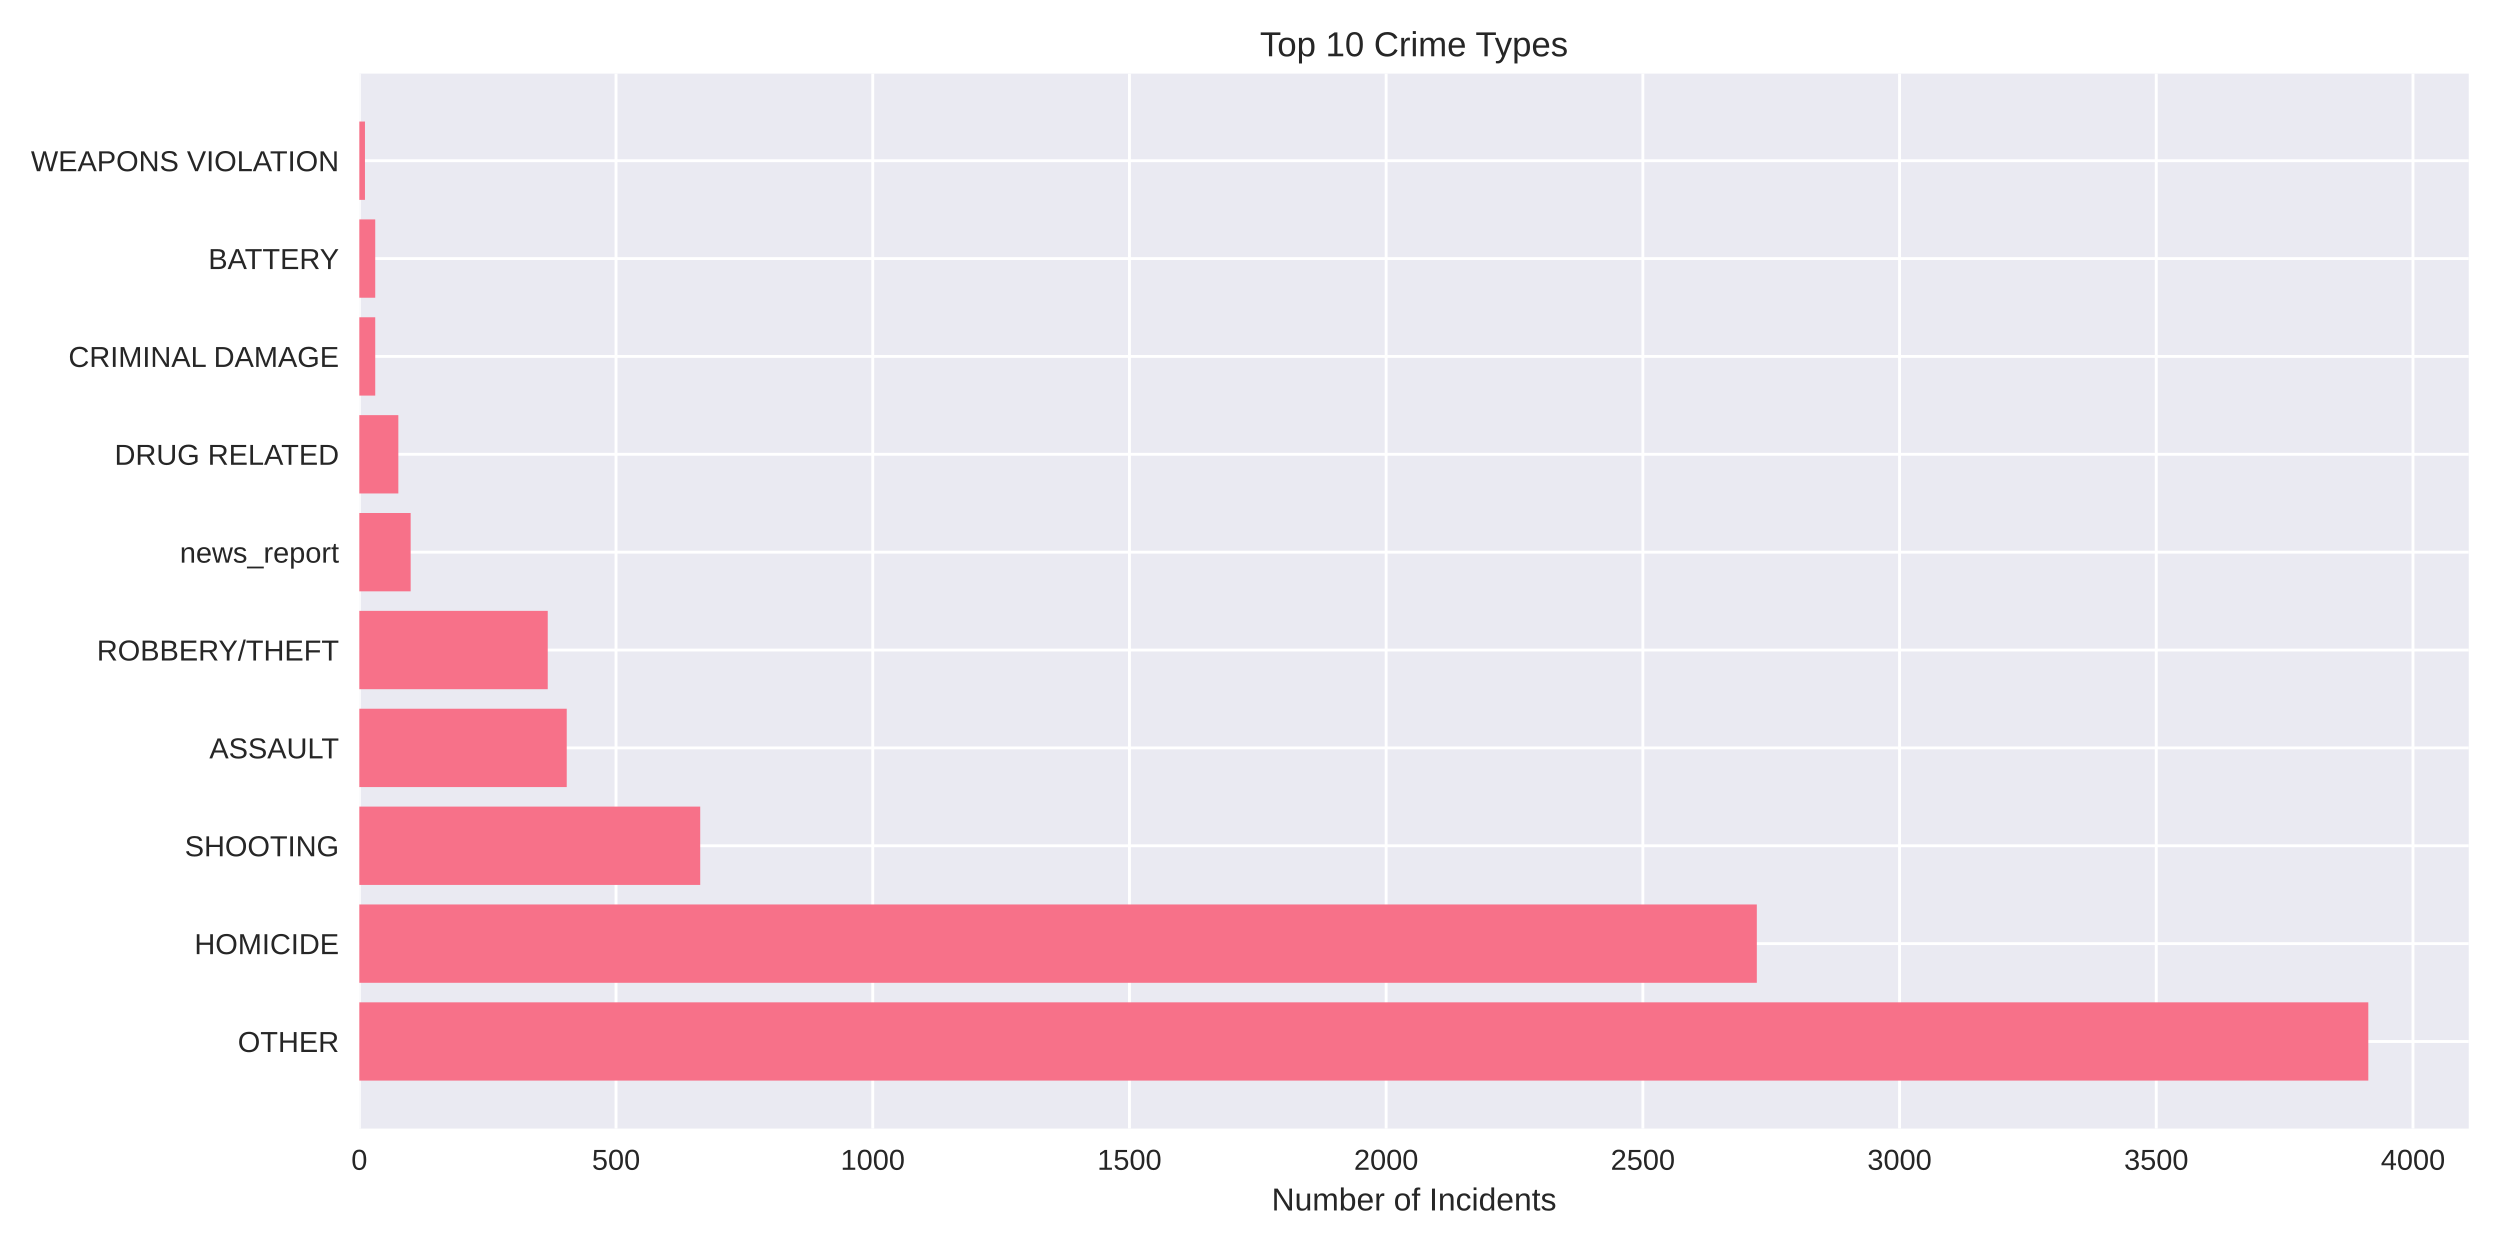
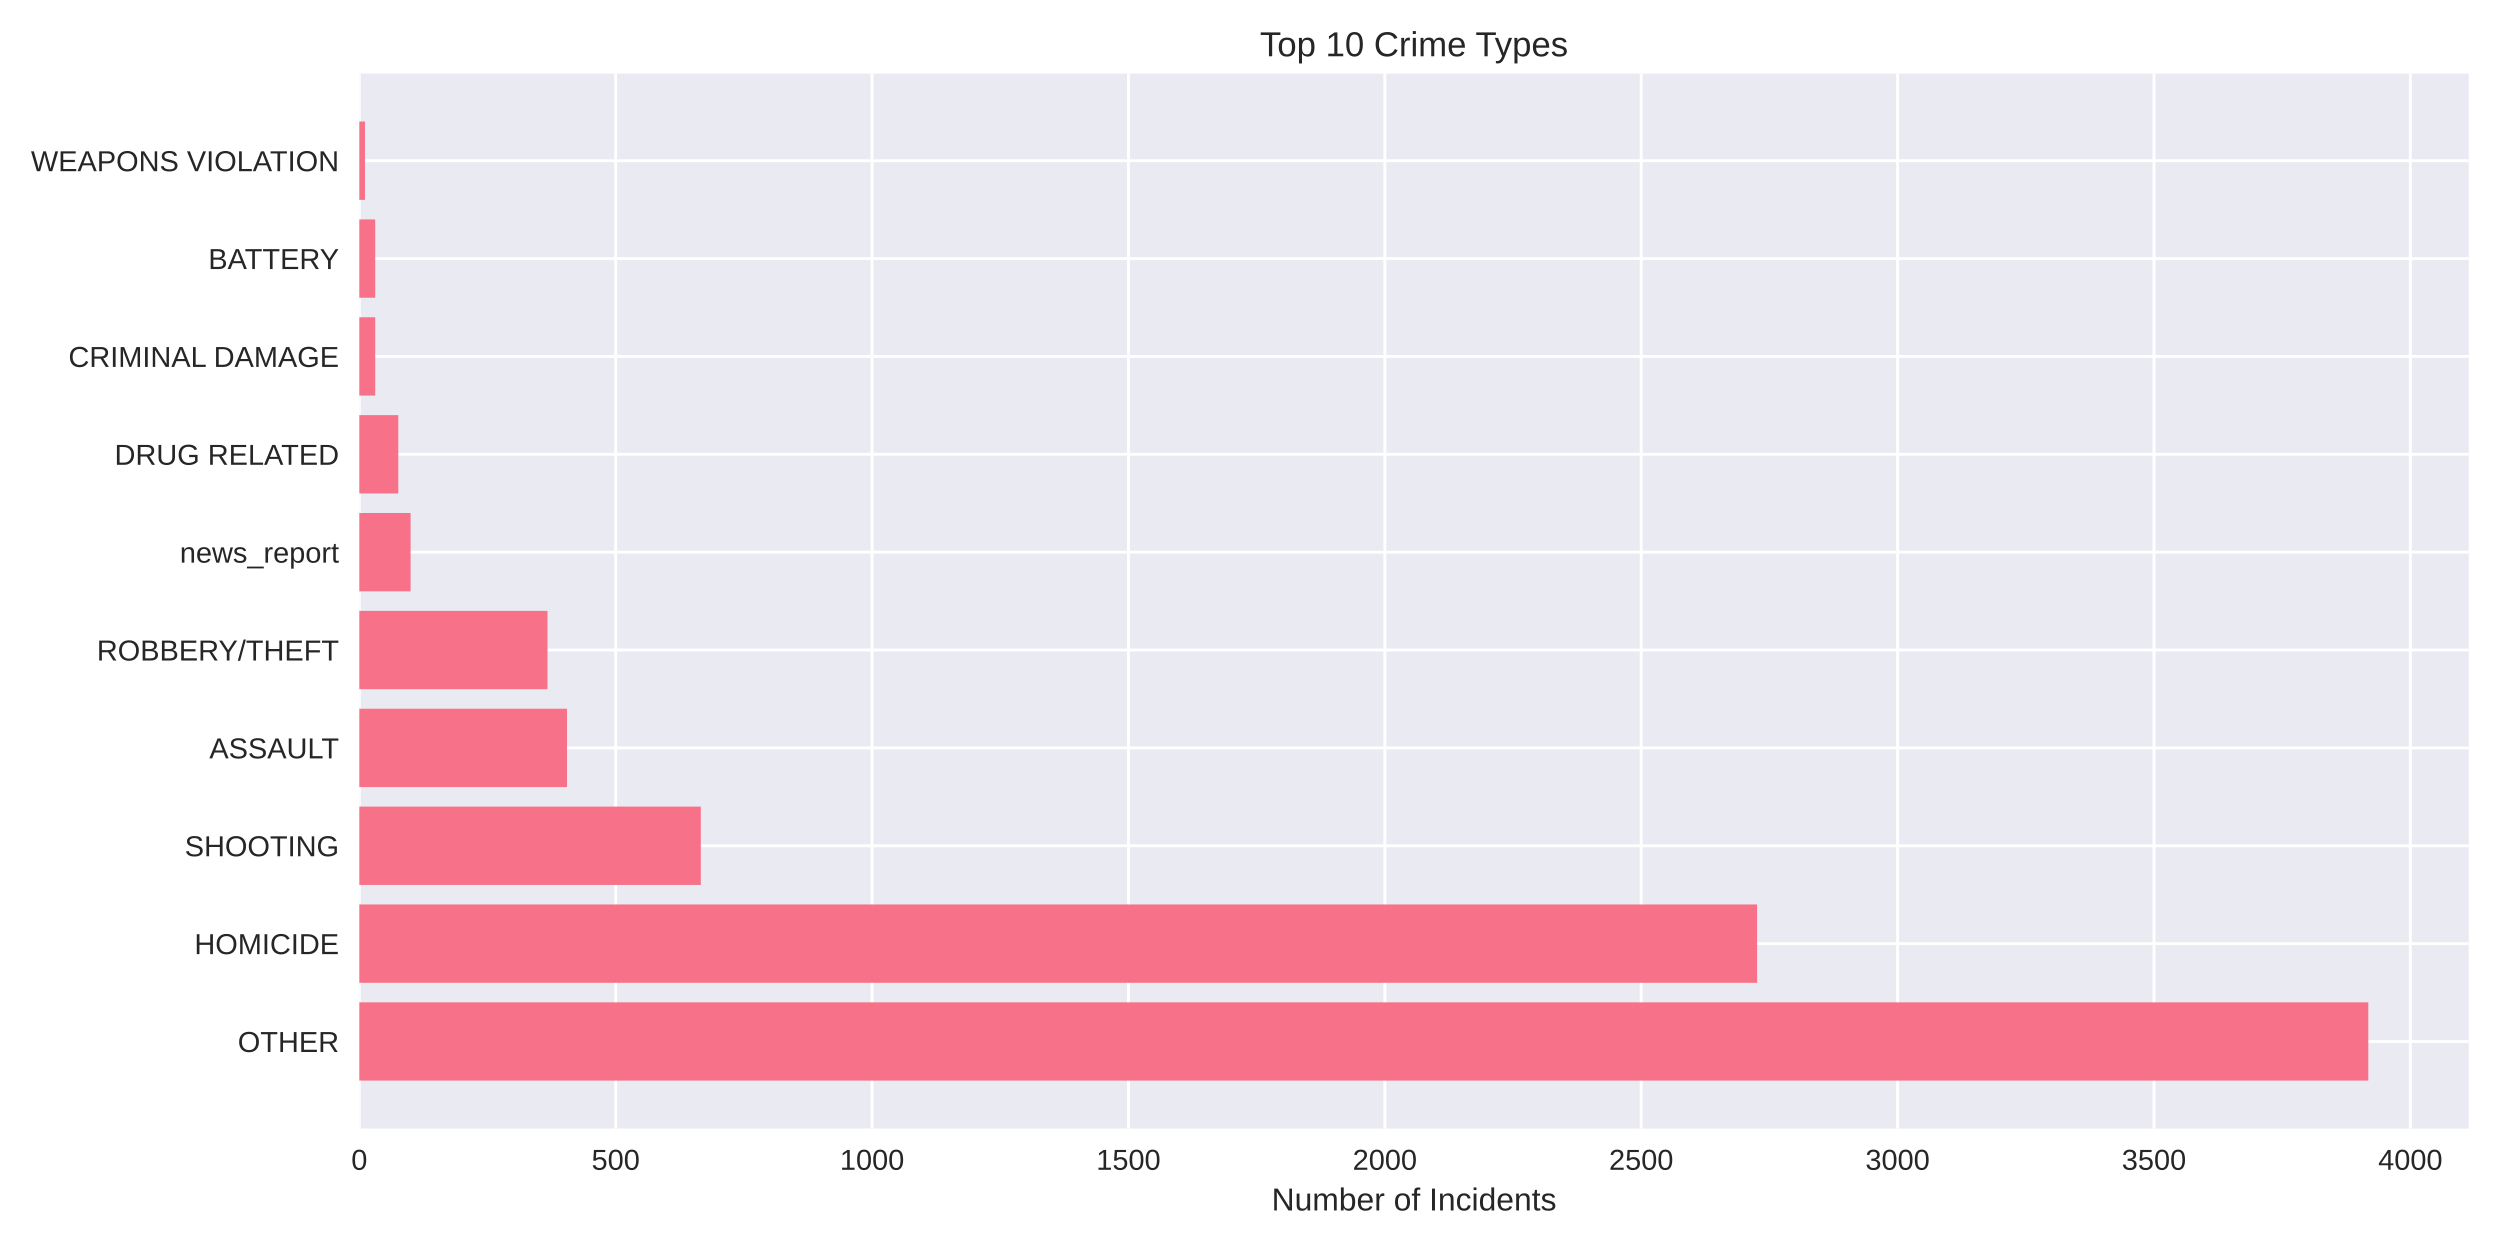
<svg xmlns="http://www.w3.org/2000/svg" width="864pt" height="432pt" viewBox="0 0 864 432" version="1.1">
  <defs>
    <style type="text/css">*{stroke-linejoin: round; stroke-linecap: butt}</style>
  </defs>
  <g id="figure_1">
    <g id="patch_1">
      <path d="M 0 432  L 864 432  L 864 0  L 0 0  z " style="fill: #ffffff" />
    </g>
    <g id="axes_1">
      <g id="patch_2">
        <path d="M 124.18 390.04  L 853.2 390.04  L 853.2 25.44  L 124.18 25.44  z " style="fill: #eaeaf2" />
      </g>
      <g id="matplotlib.axis_1">
        <g id="xtick_1">
          <g id="line2d_1">
-             <path d="M 124.18 390.04  L 124.18 25.44  " clip-path="url(#p2969f36f8a)" style="fill: none; stroke: #ffffff; stroke-linecap: round" />
+             <path d="M 124.18 390.04  L 124.18 25.44  " clip-path="url(#p6befb0a42d)" style="fill: none; stroke: #ffffff; stroke-linecap: round" />
          </g>
          <g id="line2d_2" />
          <g id="text_1">
            <text style="fill: #262626; font: 10px 'Arial', 'Liberation Sans', 'DejaVu Sans', 'Bitstream Vera Sans', sans-serif; text-anchor: middle" x="124.18" y="404.287" transform="rotate(-0 124.18 404.2869)">0</text>
          </g>
        </g>
        <g id="xtick_2">
          <g id="line2d_3">
-             <path d="M 212.898 390.04  L 212.898 25.44  " clip-path="url(#p2969f36f8a)" style="fill: none; stroke: #ffffff; stroke-linecap: round" />
+             <path d="M 212.784 390.04  L 212.784 25.44  " clip-path="url(#p6befb0a42d)" style="fill: none; stroke: #ffffff; stroke-linecap: round" />
          </g>
          <g id="line2d_4" />
          <g id="text_2">
-             <text style="fill: #262626; font: 10px 'Arial', 'Liberation Sans', 'DejaVu Sans', 'Bitstream Vera Sans', sans-serif; text-anchor: middle" x="212.898" y="404.287" transform="rotate(-0 212.8977 404.2869)">500</text>
+             <text style="fill: #262626; font: 10px 'Arial', 'Liberation Sans', 'DejaVu Sans', 'Bitstream Vera Sans', sans-serif; text-anchor: middle" x="212.784" y="404.287" transform="rotate(-0 212.7845 404.2869)">500</text>
          </g>
        </g>
        <g id="xtick_3">
          <g id="line2d_5">
-             <path d="M 301.615 390.04  L 301.615 25.44  " clip-path="url(#p2969f36f8a)" style="fill: none; stroke: #ffffff; stroke-linecap: round" />
+             <path d="M 301.389 390.04  L 301.389 25.44  " clip-path="url(#p6befb0a42d)" style="fill: none; stroke: #ffffff; stroke-linecap: round" />
          </g>
          <g id="line2d_6" />
          <g id="text_3">
-             <text style="fill: #262626; font: 10px 'Arial', 'Liberation Sans', 'DejaVu Sans', 'Bitstream Vera Sans', sans-serif; text-anchor: middle" x="301.615" y="404.287" transform="rotate(-0 301.6154 404.2869)">1000</text>
+             <text style="fill: #262626; font: 10px 'Arial', 'Liberation Sans', 'DejaVu Sans', 'Bitstream Vera Sans', sans-serif; text-anchor: middle" x="301.389" y="404.287" transform="rotate(-0 301.389 404.2869)">1000</text>
          </g>
        </g>
        <g id="xtick_4">
          <g id="line2d_7">
-             <path d="M 390.333 390.04  L 390.333 25.44  " clip-path="url(#p2969f36f8a)" style="fill: none; stroke: #ffffff; stroke-linecap: round" />
+             <path d="M 389.993 390.04  L 389.993 25.44  " clip-path="url(#p6befb0a42d)" style="fill: none; stroke: #ffffff; stroke-linecap: round" />
          </g>
          <g id="line2d_8" />
          <g id="text_4">
-             <text style="fill: #262626; font: 10px 'Arial', 'Liberation Sans', 'DejaVu Sans', 'Bitstream Vera Sans', sans-serif; text-anchor: middle" x="390.333" y="404.287" transform="rotate(-0 390.3331 404.2869)">1500</text>
+             <text style="fill: #262626; font: 10px 'Arial', 'Liberation Sans', 'DejaVu Sans', 'Bitstream Vera Sans', sans-serif; text-anchor: middle" x="389.993" y="404.287" transform="rotate(-0 389.9935 404.2869)">1500</text>
          </g>
        </g>
        <g id="xtick_5">
          <g id="line2d_9">
-             <path d="M 479.051 390.04  L 479.051 25.44  " clip-path="url(#p2969f36f8a)" style="fill: none; stroke: #ffffff; stroke-linecap: round" />
+             <path d="M 478.598 390.04  L 478.598 25.44  " clip-path="url(#p6befb0a42d)" style="fill: none; stroke: #ffffff; stroke-linecap: round" />
          </g>
          <g id="line2d_10" />
          <g id="text_5">
-             <text style="fill: #262626; font: 10px 'Arial', 'Liberation Sans', 'DejaVu Sans', 'Bitstream Vera Sans', sans-serif; text-anchor: middle" x="479.051" y="404.287" transform="rotate(-0 479.0508 404.2869)">2000</text>
+             <text style="fill: #262626; font: 10px 'Arial', 'Liberation Sans', 'DejaVu Sans', 'Bitstream Vera Sans', sans-serif; text-anchor: middle" x="478.598" y="404.287" transform="rotate(-0 478.5979 404.2869)">2000</text>
          </g>
        </g>
        <g id="xtick_6">
          <g id="line2d_11">
-             <path d="M 567.769 390.04  L 567.769 25.44  " clip-path="url(#p2969f36f8a)" style="fill: none; stroke: #ffffff; stroke-linecap: round" />
+             <path d="M 567.202 390.04  L 567.202 25.44  " clip-path="url(#p6befb0a42d)" style="fill: none; stroke: #ffffff; stroke-linecap: round" />
          </g>
          <g id="line2d_12" />
          <g id="text_6">
-             <text style="fill: #262626; font: 10px 'Arial', 'Liberation Sans', 'DejaVu Sans', 'Bitstream Vera Sans', sans-serif; text-anchor: middle" x="567.769" y="404.287" transform="rotate(-0 567.7685 404.2869)">2500</text>
+             <text style="fill: #262626; font: 10px 'Arial', 'Liberation Sans', 'DejaVu Sans', 'Bitstream Vera Sans', sans-serif; text-anchor: middle" x="567.202" y="404.287" transform="rotate(-0 567.2024 404.2869)">2500</text>
          </g>
        </g>
        <g id="xtick_7">
          <g id="line2d_13">
-             <path d="M 656.486 390.04  L 656.486 25.44  " clip-path="url(#p2969f36f8a)" style="fill: none; stroke: #ffffff; stroke-linecap: round" />
+             <path d="M 655.807 390.04  L 655.807 25.44  " clip-path="url(#p6befb0a42d)" style="fill: none; stroke: #ffffff; stroke-linecap: round" />
          </g>
          <g id="line2d_14" />
          <g id="text_7">
-             <text style="fill: #262626; font: 10px 'Arial', 'Liberation Sans', 'DejaVu Sans', 'Bitstream Vera Sans', sans-serif; text-anchor: middle" x="656.486" y="404.287" transform="rotate(-0 656.4862 404.2869)">3000</text>
+             <text style="fill: #262626; font: 10px 'Arial', 'Liberation Sans', 'DejaVu Sans', 'Bitstream Vera Sans', sans-serif; text-anchor: middle" x="655.807" y="404.287" transform="rotate(-0 655.8069 404.2869)">3000</text>
          </g>
        </g>
        <g id="xtick_8">
          <g id="line2d_15">
-             <path d="M 745.204 390.04  L 745.204 25.44  " clip-path="url(#p2969f36f8a)" style="fill: none; stroke: #ffffff; stroke-linecap: round" />
+             <path d="M 744.411 390.04  L 744.411 25.44  " clip-path="url(#p6befb0a42d)" style="fill: none; stroke: #ffffff; stroke-linecap: round" />
          </g>
          <g id="line2d_16" />
          <g id="text_8">
-             <text style="fill: #262626; font: 10px 'Arial', 'Liberation Sans', 'DejaVu Sans', 'Bitstream Vera Sans', sans-serif; text-anchor: middle" x="745.204" y="404.287" transform="rotate(-0 745.2039 404.2869)">3500</text>
+             <text style="fill: #262626; font: 10px 'Arial', 'Liberation Sans', 'DejaVu Sans', 'Bitstream Vera Sans', sans-serif; text-anchor: middle" x="744.411" y="404.287" transform="rotate(-0 744.4114 404.2869)">3500</text>
          </g>
        </g>
        <g id="xtick_9">
          <g id="line2d_17">
-             <path d="M 833.922 390.04  L 833.922 25.44  " clip-path="url(#p2969f36f8a)" style="fill: none; stroke: #ffffff; stroke-linecap: round" />
+             <path d="M 833.016 390.04  L 833.016 25.44  " clip-path="url(#p6befb0a42d)" style="fill: none; stroke: #ffffff; stroke-linecap: round" />
          </g>
          <g id="line2d_18" />
          <g id="text_9">
-             <text style="fill: #262626; font: 10px 'Arial', 'Liberation Sans', 'DejaVu Sans', 'Bitstream Vera Sans', sans-serif; text-anchor: middle" x="833.922" y="404.287" transform="rotate(-0 833.9216 404.2869)">4000</text>
+             <text style="fill: #262626; font: 10px 'Arial', 'Liberation Sans', 'DejaVu Sans', 'Bitstream Vera Sans', sans-serif; text-anchor: middle" x="833.016" y="404.287" transform="rotate(-0 833.0159 404.2869)">4000</text>
          </g>
        </g>
        <g id="text_10">
          <text style="fill: #262626; font: 11px 'Arial', 'Liberation Sans', 'DejaVu Sans', 'Bitstream Vera Sans', sans-serif; text-anchor: middle" x="488.69" y="418.333" transform="rotate(-0 488.69 418.3334)">Number of Incidents</text>
        </g>
      </g>
      <g id="matplotlib.axis_2">
        <g id="ytick_1">
          <g id="line2d_19">
-             <path d="M 124.18 359.939  L 853.2 359.939  " clip-path="url(#p2969f36f8a)" style="fill: none; stroke: #ffffff; stroke-linecap: round" />
+             <path d="M 124.18 359.939  L 853.2 359.939  " clip-path="url(#p6befb0a42d)" style="fill: none; stroke: #ffffff; stroke-linecap: round" />
          </g>
          <g id="line2d_20" />
          <g id="text_11">
            <text style="fill: #262626; font: 10px 'Arial', 'Liberation Sans', 'DejaVu Sans', 'Bitstream Vera Sans', sans-serif; text-anchor: end" x="117.18" y="363.562" transform="rotate(-0 117.18 363.562)">OTHER</text>
          </g>
        </g>
        <g id="ytick_2">
          <g id="line2d_21">
-             <path d="M 124.18 326.117  L 853.2 326.117  " clip-path="url(#p2969f36f8a)" style="fill: none; stroke: #ffffff; stroke-linecap: round" />
+             <path d="M 124.18 326.117  L 853.2 326.117  " clip-path="url(#p6befb0a42d)" style="fill: none; stroke: #ffffff; stroke-linecap: round" />
          </g>
          <g id="line2d_22" />
          <g id="text_12">
            <text style="fill: #262626; font: 10px 'Arial', 'Liberation Sans', 'DejaVu Sans', 'Bitstream Vera Sans', sans-serif; text-anchor: end" x="117.18" y="329.74" transform="rotate(-0 117.18 329.7401)">HOMICIDE</text>
          </g>
        </g>
        <g id="ytick_3">
          <g id="line2d_23">
-             <path d="M 124.18 292.295  L 853.2 292.295  " clip-path="url(#p2969f36f8a)" style="fill: none; stroke: #ffffff; stroke-linecap: round" />
+             <path d="M 124.18 292.295  L 853.2 292.295  " clip-path="url(#p6befb0a42d)" style="fill: none; stroke: #ffffff; stroke-linecap: round" />
          </g>
          <g id="line2d_24" />
          <g id="text_13">
            <text style="fill: #262626; font: 10px 'Arial', 'Liberation Sans', 'DejaVu Sans', 'Bitstream Vera Sans', sans-serif; text-anchor: end" x="117.18" y="295.918" transform="rotate(-0 117.18 295.9182)">SHOOTING</text>
          </g>
        </g>
        <g id="ytick_4">
          <g id="line2d_25">
-             <path d="M 124.18 258.473  L 853.2 258.473  " clip-path="url(#p2969f36f8a)" style="fill: none; stroke: #ffffff; stroke-linecap: round" />
+             <path d="M 124.18 258.473  L 853.2 258.473  " clip-path="url(#p6befb0a42d)" style="fill: none; stroke: #ffffff; stroke-linecap: round" />
          </g>
          <g id="line2d_26" />
          <g id="text_14">
            <text style="fill: #262626; font: 10px 'Arial', 'Liberation Sans', 'DejaVu Sans', 'Bitstream Vera Sans', sans-serif; text-anchor: end" x="117.18" y="262.096" transform="rotate(-0 117.18 262.0963)">ASSAULT</text>
          </g>
        </g>
        <g id="ytick_5">
          <g id="line2d_27">
-             <path d="M 124.18 224.651  L 853.2 224.651  " clip-path="url(#p2969f36f8a)" style="fill: none; stroke: #ffffff; stroke-linecap: round" />
+             <path d="M 124.18 224.651  L 853.2 224.651  " clip-path="url(#p6befb0a42d)" style="fill: none; stroke: #ffffff; stroke-linecap: round" />
          </g>
          <g id="line2d_28" />
          <g id="text_15">
            <text style="fill: #262626; font: 10px 'Arial', 'Liberation Sans', 'DejaVu Sans', 'Bitstream Vera Sans', sans-serif; text-anchor: end" x="117.18" y="228.274" transform="rotate(-0 117.18 228.2744)">ROBBERY/THEFT</text>
          </g>
        </g>
        <g id="ytick_6">
          <g id="line2d_29">
-             <path d="M 124.18 190.829  L 853.2 190.829  " clip-path="url(#p2969f36f8a)" style="fill: none; stroke: #ffffff; stroke-linecap: round" />
+             <path d="M 124.18 190.829  L 853.2 190.829  " clip-path="url(#p6befb0a42d)" style="fill: none; stroke: #ffffff; stroke-linecap: round" />
          </g>
          <g id="line2d_30" />
          <g id="text_16">
            <text style="fill: #262626; font: 10px 'Arial', 'Liberation Sans', 'DejaVu Sans', 'Bitstream Vera Sans', sans-serif; text-anchor: end" x="117.18" y="194.452" transform="rotate(-0 117.18 194.4525)">news_report</text>
          </g>
        </g>
        <g id="ytick_7">
          <g id="line2d_31">
-             <path d="M 124.18 157.007  L 853.2 157.007  " clip-path="url(#p2969f36f8a)" style="fill: none; stroke: #ffffff; stroke-linecap: round" />
+             <path d="M 124.18 157.007  L 853.2 157.007  " clip-path="url(#p6befb0a42d)" style="fill: none; stroke: #ffffff; stroke-linecap: round" />
          </g>
          <g id="line2d_32" />
          <g id="text_17">
            <text style="fill: #262626; font: 10px 'Arial', 'Liberation Sans', 'DejaVu Sans', 'Bitstream Vera Sans', sans-serif; text-anchor: end" x="117.18" y="160.631" transform="rotate(-0 117.18 160.6306)">DRUG RELATED</text>
          </g>
        </g>
        <g id="ytick_8">
          <g id="line2d_33">
-             <path d="M 124.18 123.185  L 853.2 123.185  " clip-path="url(#p2969f36f8a)" style="fill: none; stroke: #ffffff; stroke-linecap: round" />
+             <path d="M 124.18 123.185  L 853.2 123.185  " clip-path="url(#p6befb0a42d)" style="fill: none; stroke: #ffffff; stroke-linecap: round" />
          </g>
          <g id="line2d_34" />
          <g id="text_18">
            <text style="fill: #262626; font: 10px 'Arial', 'Liberation Sans', 'DejaVu Sans', 'Bitstream Vera Sans', sans-serif; text-anchor: end" x="117.18" y="126.809" transform="rotate(-0 117.18 126.8087)">CRIMINAL DAMAGE</text>
          </g>
        </g>
        <g id="ytick_9">
          <g id="line2d_35">
-             <path d="M 124.18 89.363  L 853.2 89.363  " clip-path="url(#p2969f36f8a)" style="fill: none; stroke: #ffffff; stroke-linecap: round" />
+             <path d="M 124.18 89.363  L 853.2 89.363  " clip-path="url(#p6befb0a42d)" style="fill: none; stroke: #ffffff; stroke-linecap: round" />
          </g>
          <g id="line2d_36" />
          <g id="text_19">
            <text style="fill: #262626; font: 10px 'Arial', 'Liberation Sans', 'DejaVu Sans', 'Bitstream Vera Sans', sans-serif; text-anchor: end" x="117.18" y="92.987" transform="rotate(-0 117.18 92.98681)">BATTERY</text>
          </g>
        </g>
        <g id="ytick_10">
          <g id="line2d_37">
-             <path d="M 124.18 55.541  L 853.2 55.541  " clip-path="url(#p2969f36f8a)" style="fill: none; stroke: #ffffff; stroke-linecap: round" />
+             <path d="M 124.18 55.541  L 853.2 55.541  " clip-path="url(#p6befb0a42d)" style="fill: none; stroke: #ffffff; stroke-linecap: round" />
          </g>
          <g id="line2d_38" />
          <g id="text_20">
            <text style="fill: #262626; font: 10px 'Arial', 'Liberation Sans', 'DejaVu Sans', 'Bitstream Vera Sans', sans-serif; text-anchor: end" x="117.18" y="59.165" transform="rotate(-0 117.18 59.16492)">WEAPONS VIOLATION</text>
          </g>
        </g>
      </g>
      <g id="patch_3">
-         <path d="M 124.18 373.467  L 818.485 373.467  L 818.485 346.41  L 124.18 346.41  z " clip-path="url(#p2969f36f8a)" style="fill: #f77189" />
+         <path d="M 124.18 373.467  L 818.485 373.467  L 818.485 346.41  L 124.18 346.41  z " clip-path="url(#p6befb0a42d)" style="fill: #f77189" />
      </g>
      <g id="patch_4">
-         <path d="M 124.18 339.645  L 607.159 339.645  L 607.159 312.588  L 124.18 312.588  z " clip-path="url(#p2969f36f8a)" style="fill: #f77189" />
+         <path d="M 124.18 339.645  L 607.252 339.645  L 607.252 312.588  L 124.18 312.588  z " clip-path="url(#p6befb0a42d)" style="fill: #f77189" />
      </g>
      <g id="patch_5">
-         <path d="M 124.18 305.823  L 241.997 305.823  L 241.997 278.766  L 124.18 278.766  z " clip-path="url(#p2969f36f8a)" style="fill: #f77189" />
+         <path d="M 124.18 305.823  L 242.201 305.823  L 242.201 278.766  L 124.18 278.766  z " clip-path="url(#p6befb0a42d)" style="fill: #f77189" />
      </g>
      <g id="patch_6">
-         <path d="M 124.18 272.002  L 195.864 272.002  L 195.864 244.944  L 124.18 244.944  z " clip-path="url(#p2969f36f8a)" style="fill: #f77189" />
+         <path d="M 124.18 272.002  L 195.95 272.002  L 195.95 244.944  L 124.18 244.944  z " clip-path="url(#p6befb0a42d)" style="fill: #f77189" />
      </g>
      <g id="patch_7">
-         <path d="M 124.18 238.18  L 189.299 238.18  L 189.299 211.122  L 124.18 211.122  z " clip-path="url(#p2969f36f8a)" style="fill: #f77189" />
+         <path d="M 124.18 238.18  L 189.216 238.18  L 189.216 211.122  L 124.18 211.122  z " clip-path="url(#p6befb0a42d)" style="fill: #f77189" />
      </g>
      <g id="patch_8">
-         <path d="M 124.18 204.358  L 141.924 204.358  L 141.924 177.3  L 124.18 177.3  z " clip-path="url(#p2969f36f8a)" style="fill: #f77189" />
+         <path d="M 124.18 204.358  L 141.901 204.358  L 141.901 177.3  L 124.18 177.3  z " clip-path="url(#p6befb0a42d)" style="fill: #f77189" />
      </g>
      <g id="patch_9">
-         <path d="M 124.18 170.536  L 137.665 170.536  L 137.665 143.478  L 124.18 143.478  z " clip-path="url(#p2969f36f8a)" style="fill: #f77189" />
+         <path d="M 124.18 170.536  L 137.648 170.536  L 137.648 143.478  L 124.18 143.478  z " clip-path="url(#p6befb0a42d)" style="fill: #f77189" />
      </g>
      <g id="patch_10">
-         <path d="M 124.18 136.714  L 129.68 136.714  L 129.68 109.657  L 124.18 109.657  z " clip-path="url(#p2969f36f8a)" style="fill: #f77189" />
+         <path d="M 124.18 136.714  L 129.673 136.714  L 129.673 109.657  L 124.18 109.657  z " clip-path="url(#p6befb0a42d)" style="fill: #f77189" />
      </g>
      <g id="patch_11">
-         <path d="M 124.18 102.892  L 129.68 102.892  L 129.68 75.835  L 124.18 75.835  z " clip-path="url(#p2969f36f8a)" style="fill: #f77189" />
+         <path d="M 124.18 102.892  L 129.673 102.892  L 129.673 75.835  L 124.18 75.835  z " clip-path="url(#p6befb0a42d)" style="fill: #f77189" />
      </g>
      <g id="patch_12">
-         <path d="M 124.18 69.07  L 126.132 69.07  L 126.132 42.013  L 124.18 42.013  z " clip-path="url(#p2969f36f8a)" style="fill: #f77189" />
+         <path d="M 124.18 69.07  L 126.129 69.07  L 126.129 42.013  L 124.18 42.013  z " clip-path="url(#p6befb0a42d)" style="fill: #f77189" />
      </g>
      <g id="patch_13">
        <path d="M 124.18 390.04  L 124.18 25.44  " style="fill: none" />
      </g>
      <g id="patch_14">
        <path d="M 853.2 390.04  L 853.2 25.44  " style="fill: none" />
      </g>
      <g id="patch_15">
        <path d="M 124.18 390.04  L 853.2 390.04  " style="fill: none" />
      </g>
      <g id="patch_16">
        <path d="M 124.18 25.44  L 853.2 25.44  " style="fill: none" />
      </g>
      <g id="text_21">
        <text style="fill: #262626; font: 12px 'Arial', 'Liberation Sans', 'DejaVu Sans', 'Bitstream Vera Sans', sans-serif; text-anchor: middle" x="488.69" y="19.44" transform="rotate(-0 488.69 19.44)">Top 10 Crime Types</text>
      </g>
    </g>
  </g>
  <defs>
-     <clipPath id="p2969f36f8a">
+     <clipPath id="p6befb0a42d">
      <rect x="124.18" y="25.44" width="729.02" height="364.6" />
    </clipPath>
  </defs>
</svg>
